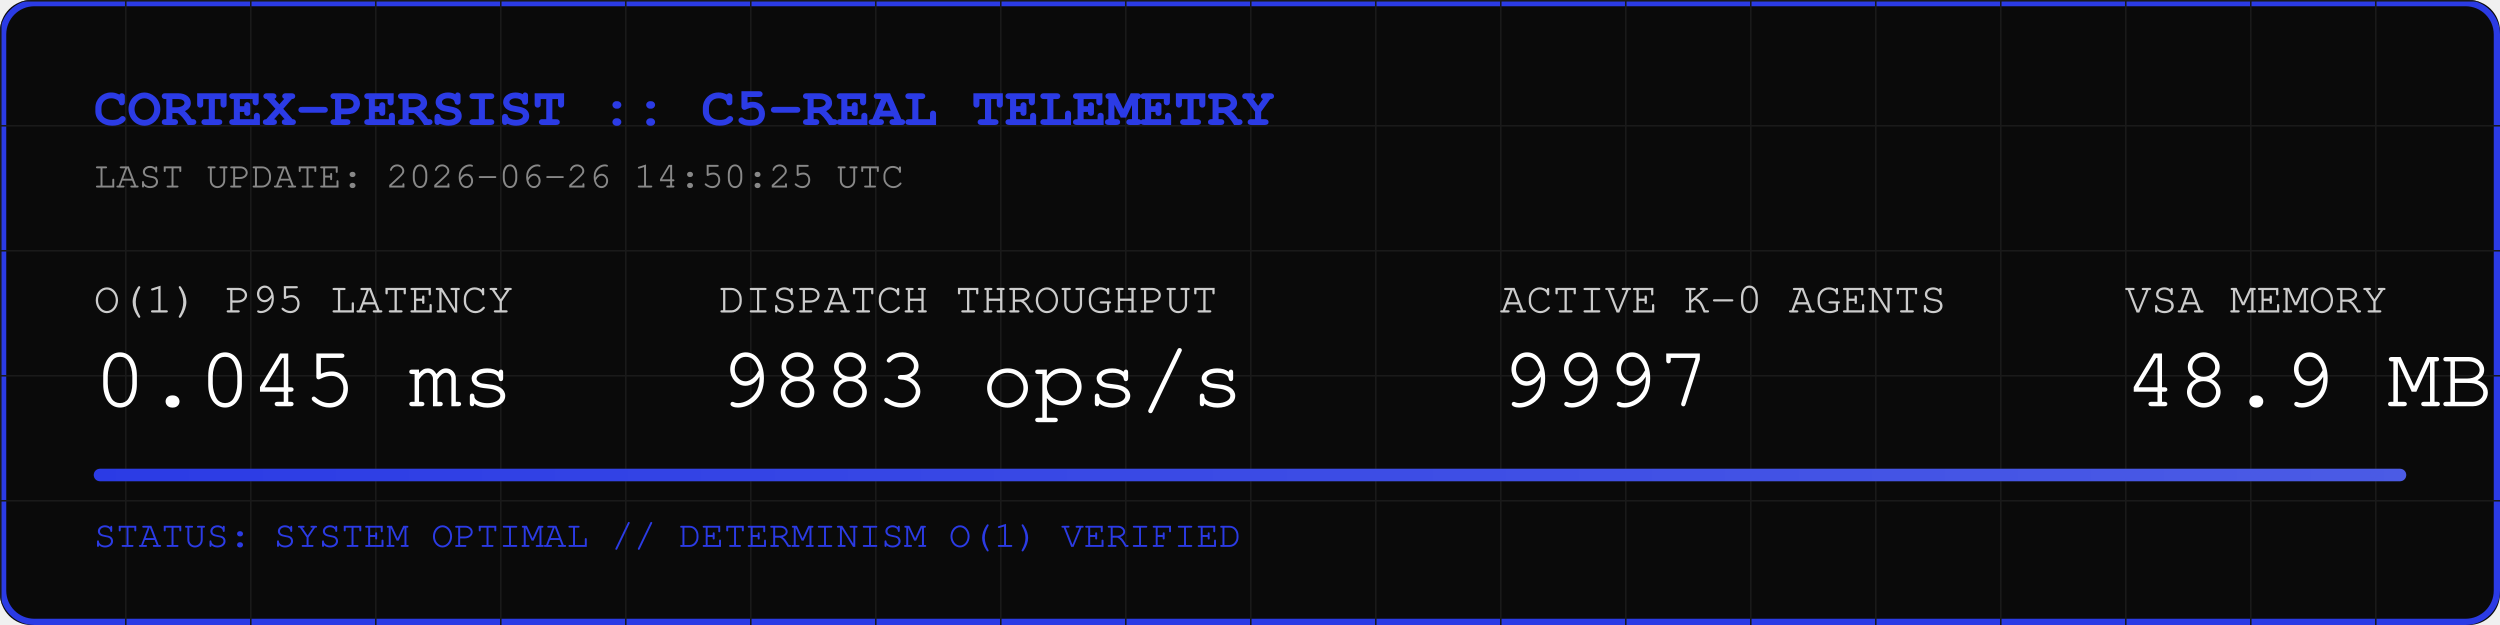
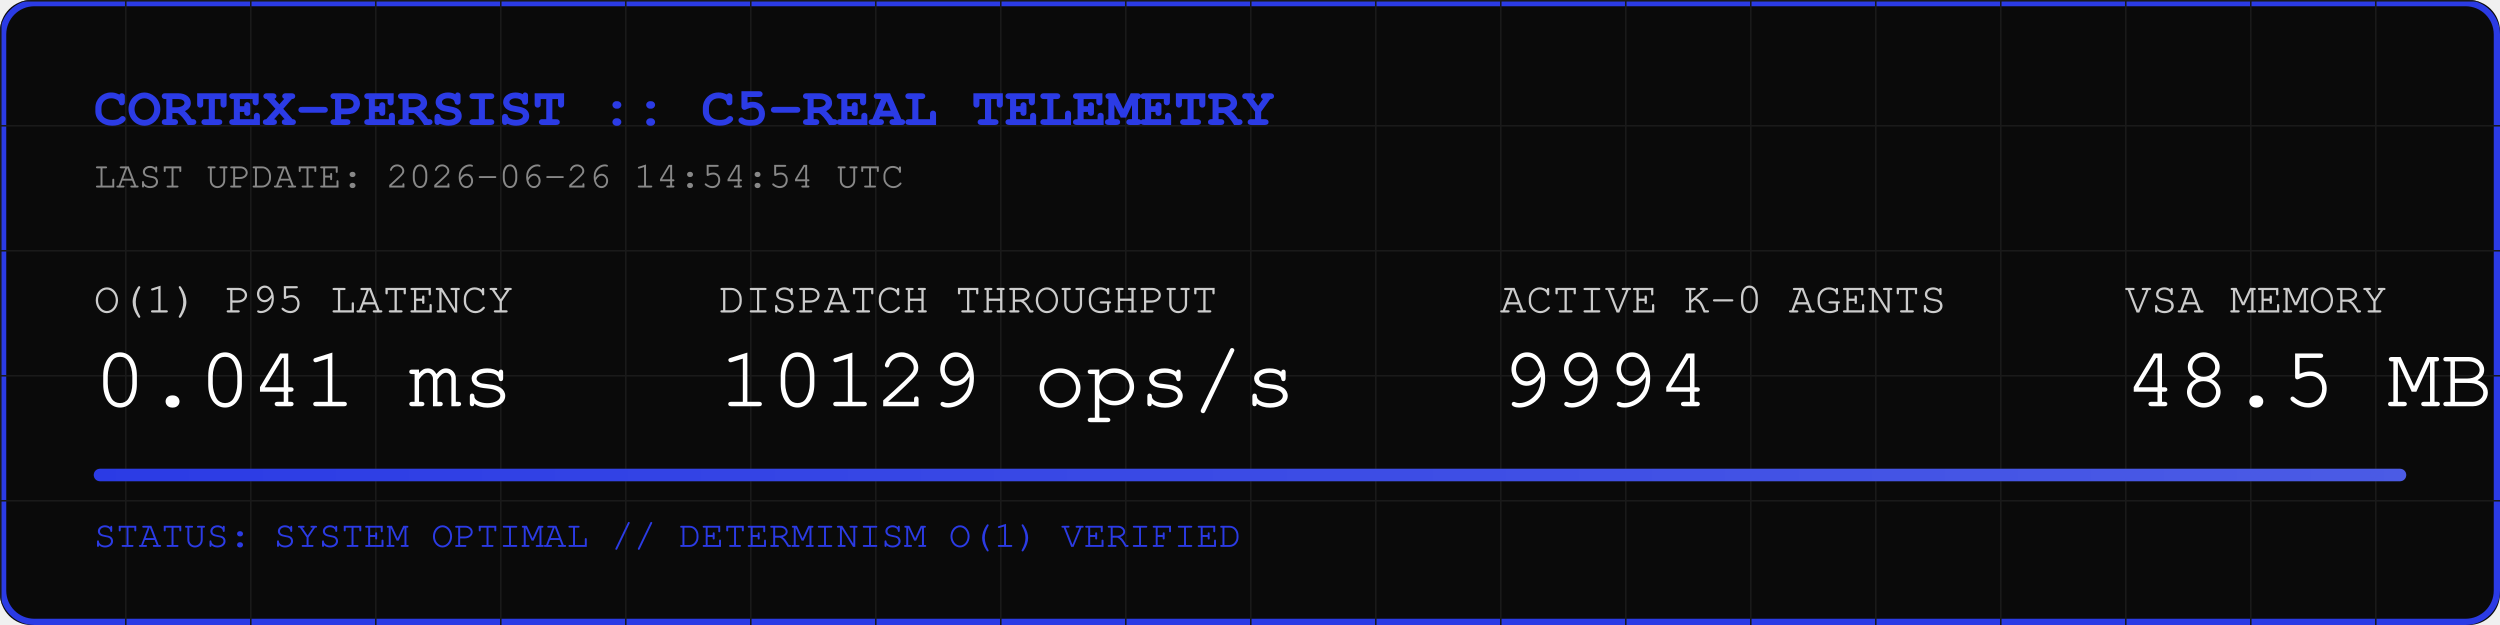
<svg xmlns="http://www.w3.org/2000/svg" width="800" height="200" viewBox="0 0 800 200">
  <rect width="800" height="200" fill="#0A0A0A" rx="10" />
  <rect width="798" height="198" x="1" y="1" fill="none" stroke="#2B3BE5" stroke-width="2" rx="10" />
  <defs>
    <pattern id="grid" width="40" height="40" patternUnits="userSpaceOnUse">
      <path d="M 40 0 L 0 0 0 40" fill="none" stroke="#1A1A1A" stroke-width="1" />
    </pattern>
    <linearGradient id="neon" x1="0%" y1="0%" x2="100%" y2="0%">
      <stop offset="0%" stop-color="#2B3BE5" />
      <stop offset="100%" stop-color="#4B5BE5" />
    </linearGradient>
  </defs>
  <rect width="800" height="200" fill="url(#grid)" rx="10" />
  <text x="30" y="40" font-family="Courier, monospace" font-size="18" fill="#2B3BE5" font-weight="bold">CORTEX-PERSIST :: C5-REAL TELEMETRY</text>
-   <text x="30" y="60" font-family="Courier, monospace" font-size="12" fill="#888888">LAST UPDATE: 2026-06-26 14:50:25 UTC</text>
+   <text x="30" y="60" font-family="Courier, monospace" font-size="12" fill="#888888">LAST UPDATE: 2026-06-26 14:54:54 UTC</text>
  <g transform="translate(30, 100)">
    <text x="0" y="0" font-family="Courier, monospace" font-size="14" fill="#CCCCCC">O(1) P95 LATENCY</text>
-     <text x="0" y="30" font-family="Courier, monospace" font-size="28" fill="#FFFFFF">0.045 ms</text>
+     <text x="0" y="30" font-family="Courier, monospace" font-size="28" fill="#FFFFFF">0.041 ms</text>
    <text x="200" y="0" font-family="Courier, monospace" font-size="14" fill="#CCCCCC">DISPATCH THROUGHPUT</text>
-     <text x="200" y="30" font-family="Courier, monospace" font-size="28" fill="#FFFFFF">9883 ops/s</text>
+     <text x="200" y="30" font-family="Courier, monospace" font-size="28" fill="#FFFFFF">10129 ops/s</text>
    <text x="450" y="0" font-family="Courier, monospace" font-size="14" fill="#CCCCCC">ACTIVE K-0 AGENTS</text>
-     <text x="450" y="30" font-family="Courier, monospace" font-size="28" fill="#FFFFFF">9997</text>
+     <text x="450" y="30" font-family="Courier, monospace" font-size="28" fill="#FFFFFF">9994</text>
    <text x="650" y="0" font-family="Courier, monospace" font-size="14" fill="#CCCCCC">VSA MEMORY</text>
-     <text x="650" y="30" font-family="Courier, monospace" font-size="28" fill="#FFFFFF">48.9 MB</text>
+     <text x="650" y="30" font-family="Courier, monospace" font-size="28" fill="#FFFFFF">48.5 MB</text>
  </g>
  <rect x="30" y="150" width="740" height="4" fill="#1A1A1A" rx="2" />
  <rect x="30" y="150" width="740" height="4" fill="url(#neon)" rx="2" />
  <text x="30" y="175" font-family="Courier, monospace" font-size="12" fill="#2B3BE5">STATUS: SYSTEM OPTIMAL // DETERMINISM O(1) VERIFIED</text>
</svg>
